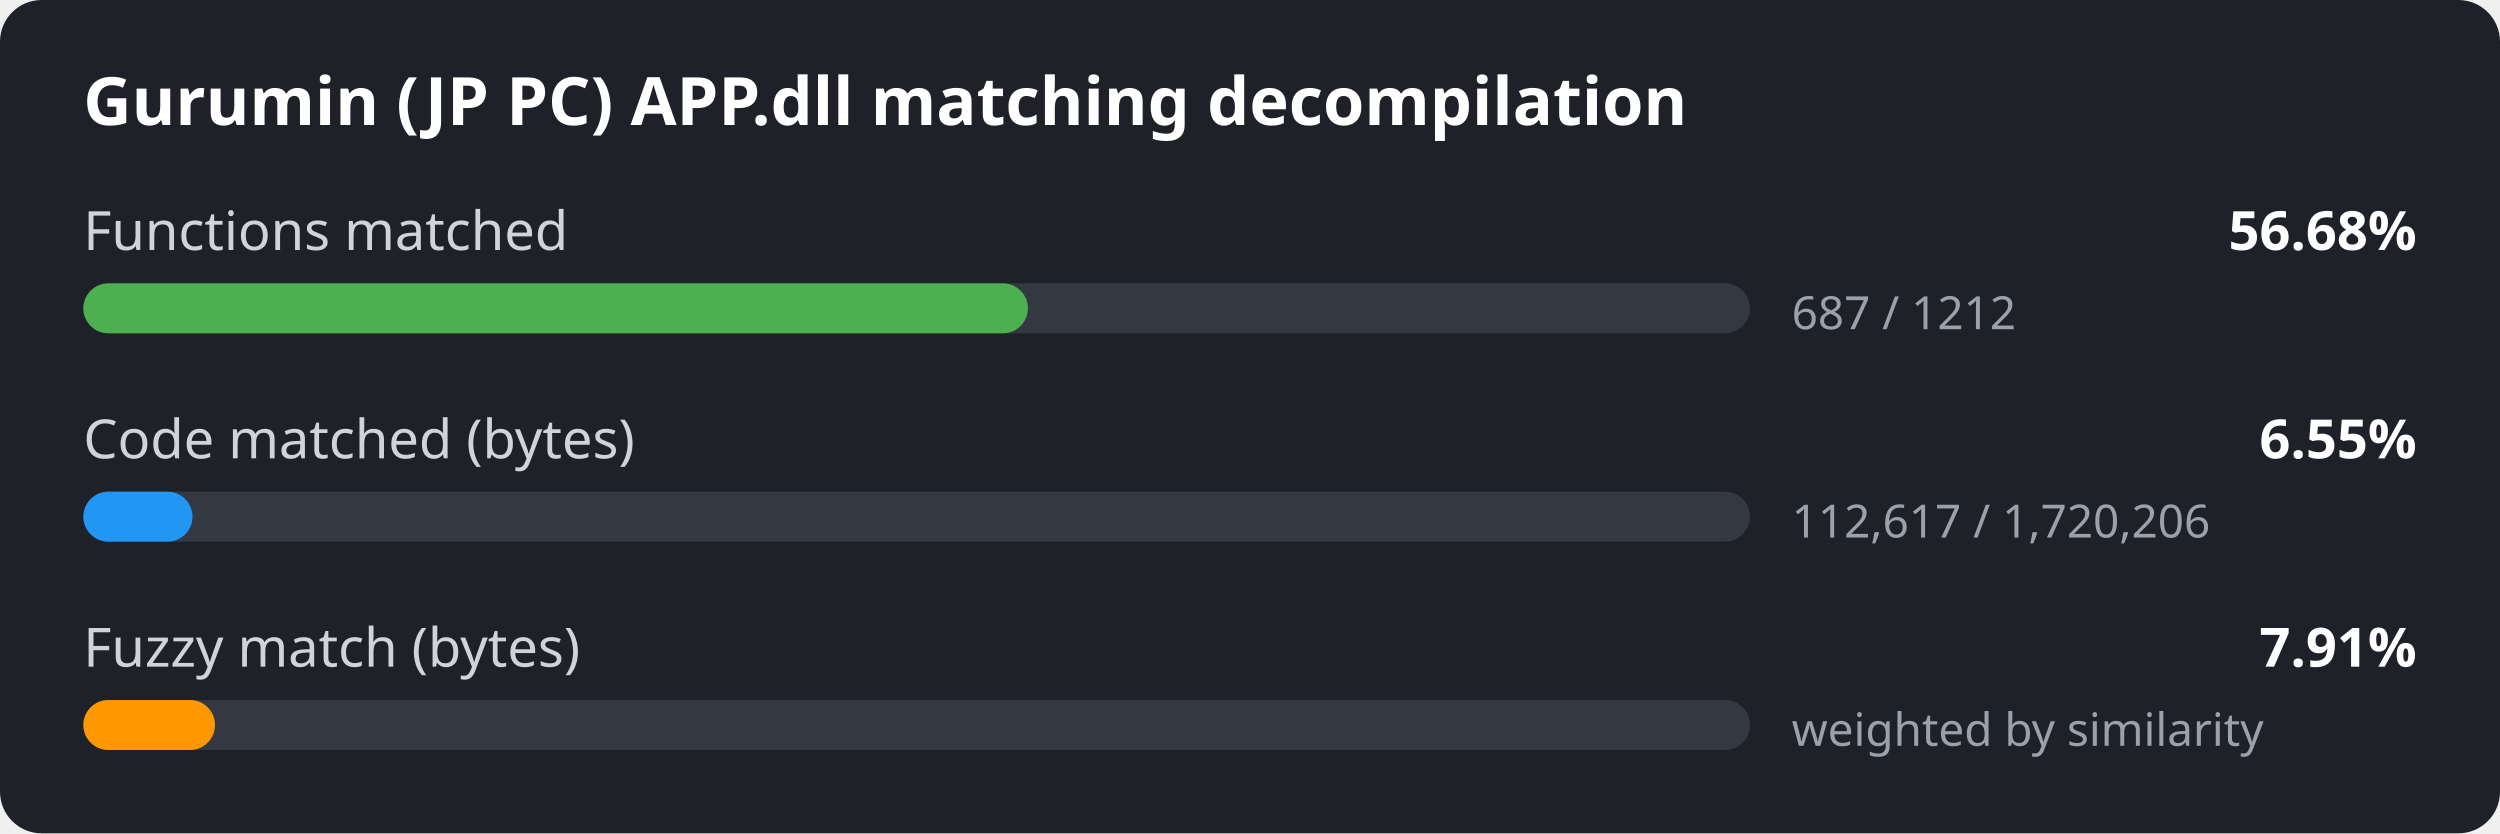
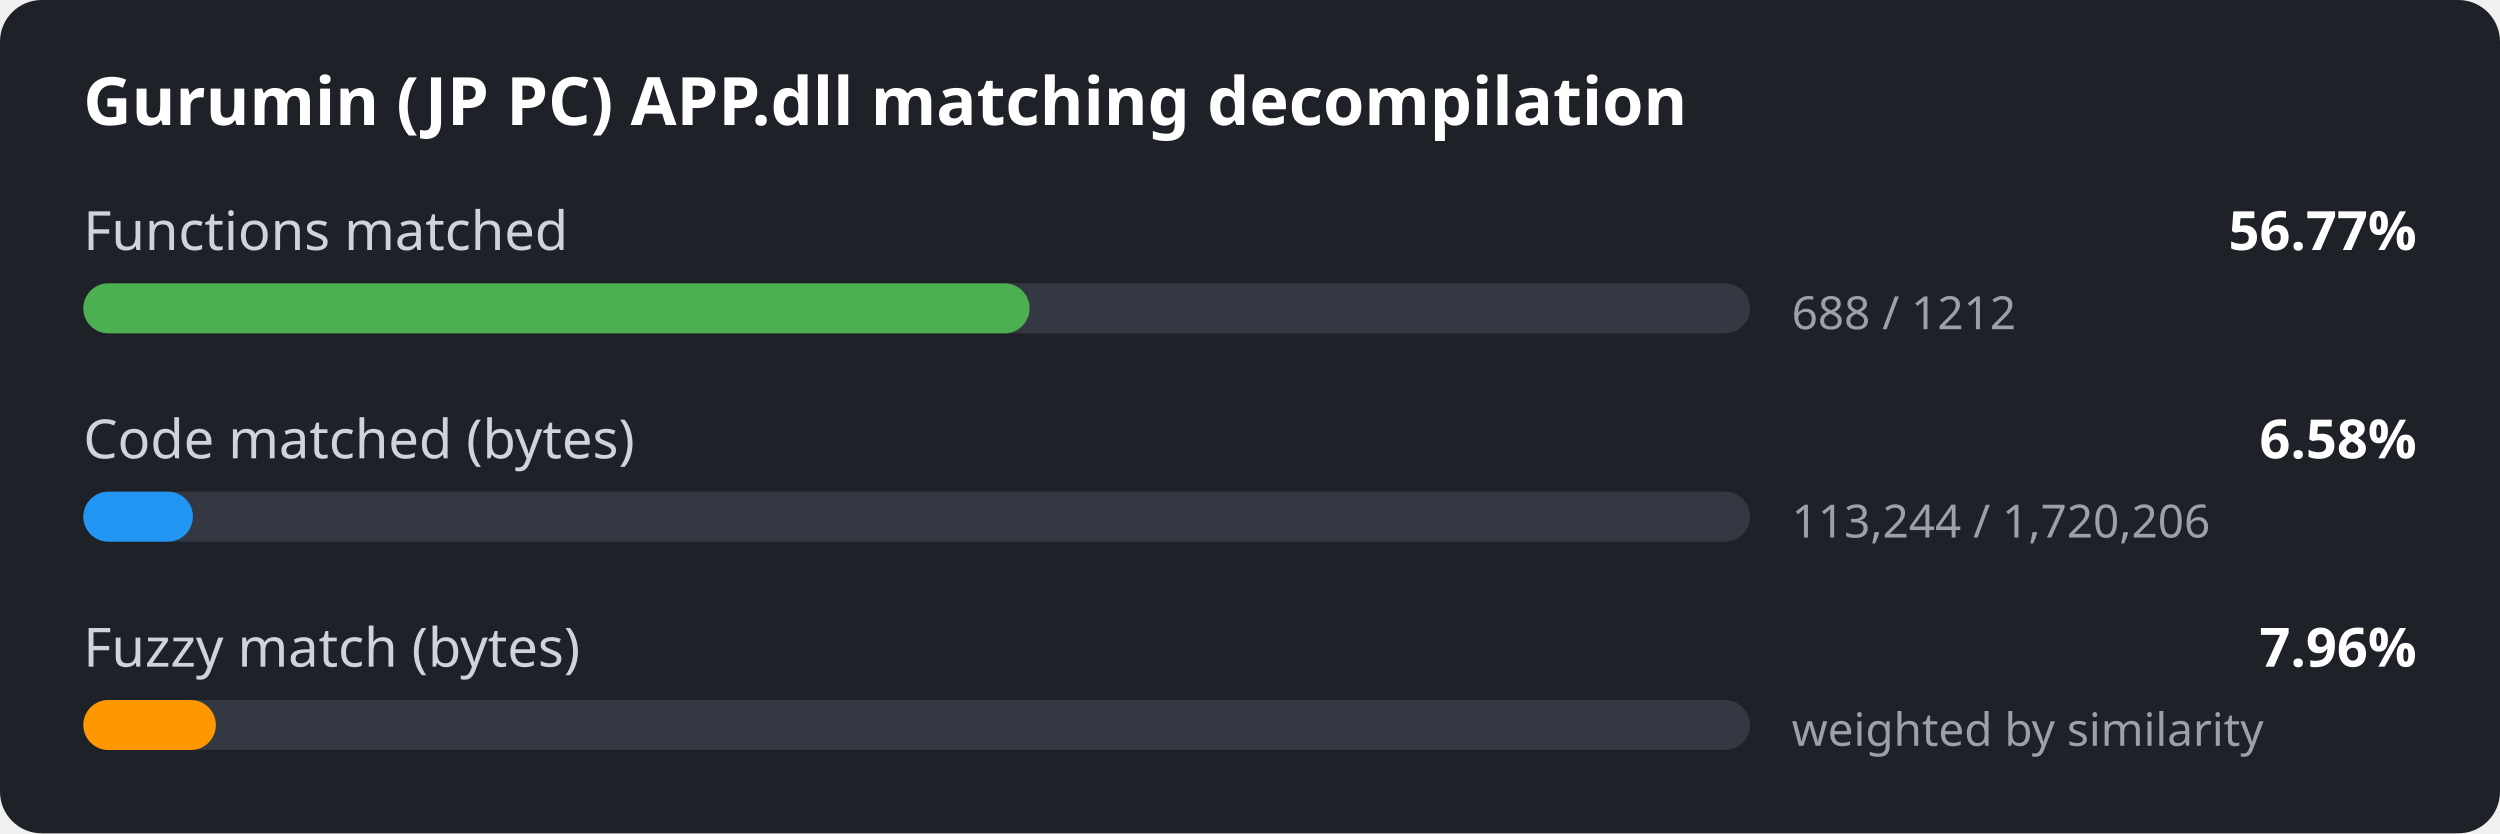
<svg xmlns="http://www.w3.org/2000/svg" width="600" height="200" viewBox="0 0 600 200">
  <style>
.bg { fill: #1e2127; }
.title { font: 600 16px sans-serif; fill: #ffffff; }
.label { font: 13px sans-serif; fill: #d0d4da; }
.value { font: 600 13px sans-serif; fill: #ffffff; }
.detail { font: 11px sans-serif; fill: #9aa1ab; }
.track { fill: #333842; }
</style>
  <rect width="600" height="200" rx="10" class="bg" />
  <text x="20" y="30" class="title">Gurumin (JP PC) APP.dll matching decompilation</text>
  <text x="20" y="60" class="label">Functions matched</text>
-   <text x="580" y="60" class="value" text-anchor="end">56.68%</text>
+   <text x="580" y="60" class="value" text-anchor="end">56.77%</text>
  <rect x="20" y="68" width="400" height="12" rx="6" class="track" />
-   <rect x="20" y="68" width="226.7" height="12" rx="6" fill="#4caf50" />
-   <text x="430" y="79" class="detail">687 / 1212</text>
+   <rect x="20" y="68" width="227.1" height="12" rx="6" fill="#4caf50" />
+   <text x="430" y="79" class="detail">688 / 1212</text>
  <text x="20" y="110" class="label">Code matched (bytes)</text>
-   <text x="580" y="110" class="value" text-anchor="end">6.55%</text>
+   <text x="580" y="110" class="value" text-anchor="end">6.58%</text>
  <rect x="20" y="118" width="400" height="12" rx="6" class="track" />
-   <rect x="20" y="118" width="26.2" height="12" rx="6" fill="#2196f3" />
-   <text x="430" y="129" class="detail">112,617 / 1,720,206</text>
+   <rect x="20" y="118" width="26.3" height="12" rx="6" fill="#2196f3" />
+   <text x="430" y="129" class="detail">113,244 / 1,720,206</text>
  <text x="20" y="160" class="label">Fuzzy match (bytes)</text>
-   <text x="580" y="160" class="value" text-anchor="end">7.91%</text>
+   <text x="580" y="160" class="value" text-anchor="end">7.96%</text>
  <rect x="20" y="168" width="400" height="12" rx="6" class="track" />
-   <rect x="20" y="168" width="31.6" height="12" rx="6" fill="#ff9800" />
+   <rect x="20" y="168" width="31.8" height="12" rx="6" fill="#ff9800" />
  <text x="430" y="179" class="detail">weighted by similarity</text>
</svg>
